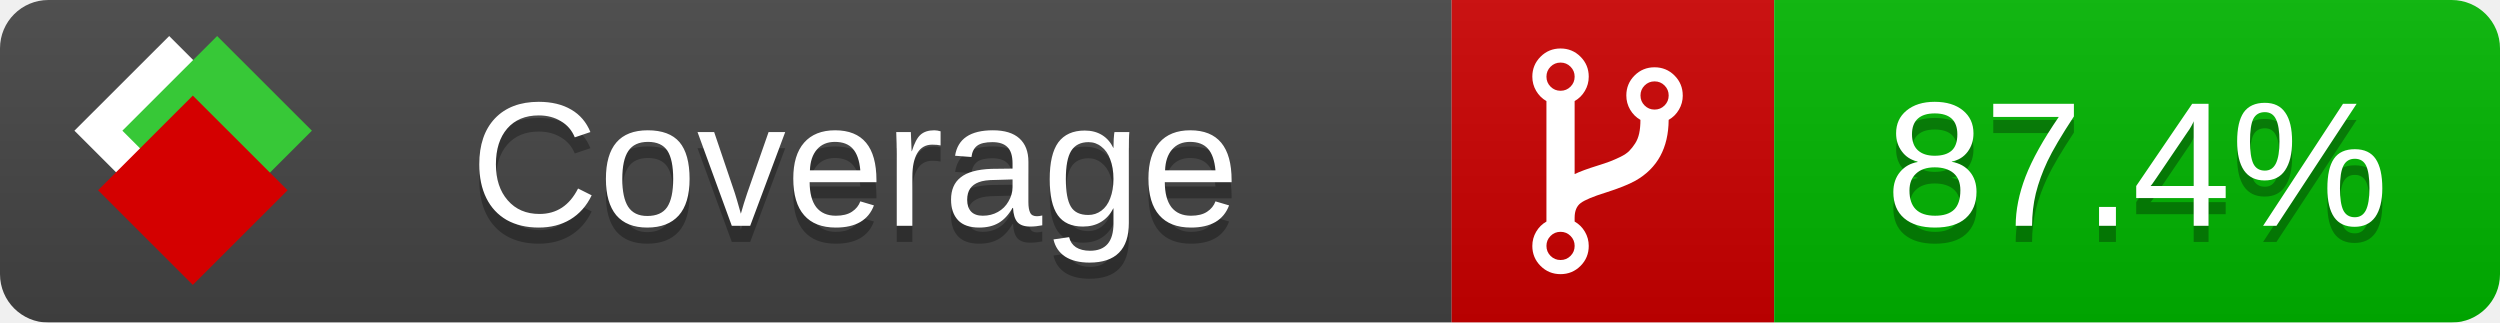
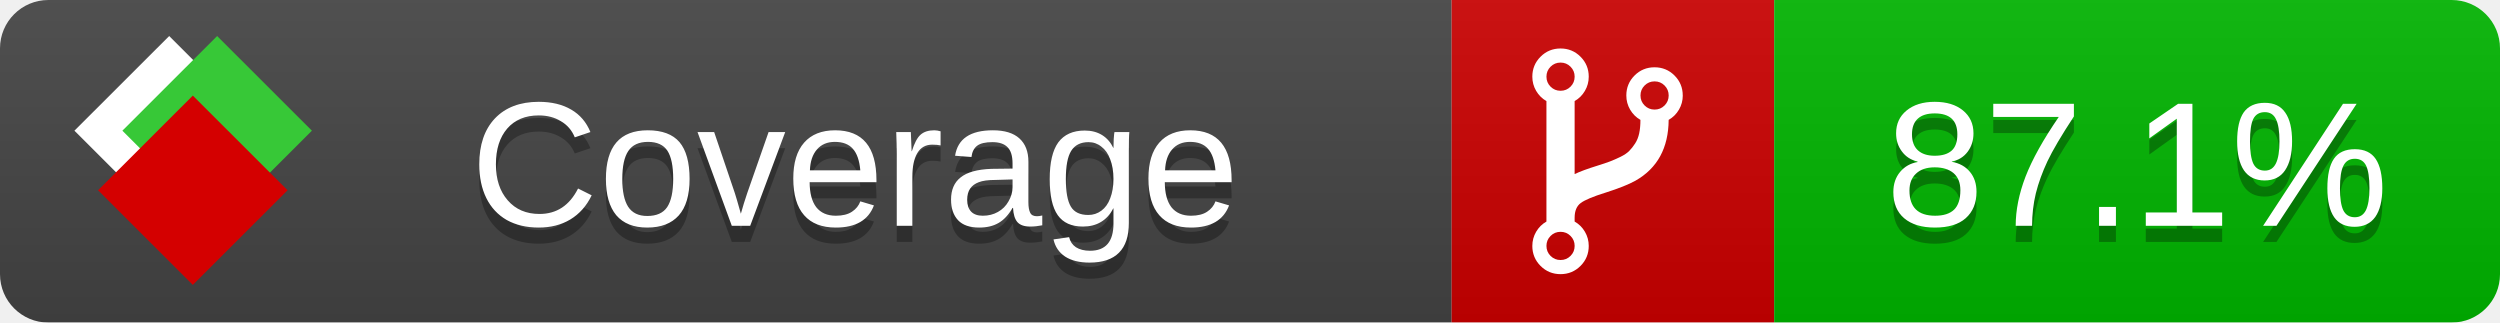
<svg xmlns="http://www.w3.org/2000/svg" xmlns:xlink="http://www.w3.org/1999/xlink" width="155" height="20">
  <style type="text/css">
          
            @keyframes fade1 {
                0% { visibility: visible; opacity: 1; }
               23% { visibility: visible; opacity: 1; }
               25% { visibility: hidden; opacity: 0; }
               48% { visibility: hidden; opacity: 0; }
               50% { visibility: hidden; opacity: 0; }
               73% { visibility: hidden; opacity: 0; }
               75% { visibility: hidden; opacity: 0; }
               98% { visibility: hidden; opacity: 0; }
              100% { visibility: visible; opacity: 1; }
            }
            @keyframes fade2 {
                0% { visibility: hidden; opacity: 0; }
               23% { visibility: hidden; opacity: 0; }
               25% { visibility: visible; opacity: 1; }
               48% { visibility: visible; opacity: 1; }
               50% { visibility: hidden; opacity: 0; }
               73% { visibility: hidden; opacity: 0; }
               75% { visibility: hidden; opacity: 0; }
               98% { visibility: hidden; opacity: 0; }
              100% { visibility: hidden; opacity: 0; }
            }
            @keyframes fade3 {
                0% { visibility: hidden; opacity: 0; }
               23% { visibility: hidden; opacity: 0; }
               25% { visibility: hidden; opacity: 0; }
               48% { visibility: hidden; opacity: 0; }
               50% { visibility: visible; opacity: 1; }
               73% { visibility: visible; opacity: 1; }
               75% { visibility: hidden; opacity: 0; }
               98% { visibility: hidden; opacity: 0; }
              100% { visibility: hidden; opacity: 0; }
            }
            @keyframes fade4 {
                0% { visibility: hidden; opacity: 0; }
               23% { visibility: hidden; opacity: 0; }
               25% { visibility: hidden; opacity: 0; }
               48% { visibility: hidden; opacity: 0; }
               50% { visibility: hidden; opacity: 0; }
               73% { visibility: hidden; opacity: 0; }
               75% { visibility: visible; opacity: 1; }
               98% { visibility: visible; opacity: 1; }
              100% { visibility: hidden; opacity: 0; }
            }
            .linecoverage {
                animation-duration: 15s;
                animation-name: fade1;
                animation-iteration-count: infinite;
            }
            .branchcoverage {
                animation-duration: 15s;
                animation-name: fade2;
                animation-iteration-count: infinite;
            }
            .methodcoverage {
                animation-duration: 15s;
                animation-name: fade3;
                animation-iteration-count: infinite;
            }
            .fullmethodcoverage {
                animation-duration: 15s;
                animation-name: fade4;
                animation-iteration-count: infinite;
            }
          
    </style>
  <defs>
    <linearGradient id="gradient" x2="0" y2="100%">
      <stop offset="0" stop-color="#bbb" stop-opacity=".1" />
      <stop offset="1" stop-opacity=".1" />
    </linearGradient>
    <linearGradient id="c">
      <stop offset="0" stop-color="#d40000" />
      <stop offset="1" stop-color="#ff2a2a" />
    </linearGradient>
    <linearGradient id="a">
      <stop offset="0" stop-color="#e0e0de" />
      <stop offset="1" stop-color="#fff" />
    </linearGradient>
    <linearGradient id="b">
      <stop offset="0" stop-color="#37c837" />
      <stop offset="1" stop-color="#217821" />
    </linearGradient>
    <linearGradient xlink:href="#a" id="e" x1="106.44" x2="69.96" y1="-11.96" y2="-46.84" gradientTransform="matrix(-.8426 -.00045 -.00045 -.8426 -94.27 -75.82)" gradientUnits="userSpaceOnUse" />
    <linearGradient xlink:href="#b" id="f" x1="56.19" x2="77.97" y1="-23.45" y2="10.62" gradientTransform="matrix(.8426 .00045 .00045 .8426 94.27 75.82)" gradientUnits="userSpaceOnUse" />
    <linearGradient xlink:href="#c" id="g" x1="79.98" x2="132.9" y1="10.79" y2="10.79" gradientTransform="matrix(.8426 .00045 .00045 .8426 94.27 75.82)" gradientUnits="userSpaceOnUse" />
    <mask id="mask">
      <rect width="155" height="20" rx="3" fill="#fff" />
    </mask>
    <g id="icon" transform="matrix(.04486 0 0 .04481 -.48 -.63)">
      <rect width="52.92" height="52.92" x="-109.72" y="-27.13" fill="url(#e)" transform="rotate(-135)" />
      <rect width="52.92" height="52.92" x="70.19" y="-39.18" fill="url(#f)" transform="rotate(45)" />
      <rect width="52.92" height="52.92" x="80.05" y="-15.74" fill="url(#g)" transform="rotate(45)" />
    </g>
  </defs>
  <g mask="url(#mask)">
    <rect x="0" y="0" width="90" height="20" fill="#444" />
    <rect x="90" y="0" width="20" height="20" fill="#c00" />
    <rect x="110" y="0" width="45" height="20" fill="#00B600" />
    <rect x="0" y="0" width="155" height="20" fill="url(#gradient)" />
  </g>
  <g>
    <path class="" fill="#fff" d="m 97.628,15.247 q 0,-0.364 -0.255,-0.619 -0.255,-0.255 -0.619,-0.255 -0.364,0 -0.619,0.255 -0.255,0.255 -0.255,0.619 0,0.364 0.255,0.619 0.255,0.255 0.619,0.255 0.364,0 0.619,-0.255 0.255,-0.255 0.255,-0.619 z m 0,-10.493 q 0,-0.364 -0.255,-0.619 -0.255,-0.255 -0.619,-0.255 -0.364,0 -0.619,0.255 -0.255,0.255 -0.255,0.619 0,0.364 0.255,0.619 0.255,0.255 0.619,0.255 0.364,0 0.619,-0.255 0.255,-0.255 0.255,-0.619 z m 5.83,1.166 q 0,-0.364 -0.255,-0.619 -0.255,-0.255 -0.619,-0.255 -0.364,0 -0.619,0.255 -0.255,0.255 -0.255,0.619 0,0.364 0.255,0.619 0.255,0.255 0.619,0.255 0.364,0 0.619,-0.255 0.255,-0.255 0.255,-0.619 z m 0.874,0 q 0,0.474 -0.237,0.879 -0.237,0.405 -0.638,0.633 -0.018,2.614 -2.059,3.771 -0.619,0.346 -1.849,0.738 -1.166,0.364 -1.544,0.647 -0.378,0.282 -0.378,0.911 l 0,0.237 q 0.401,0.228 0.638,0.633 0.237,0.405 0.237,0.879 0,0.729 -0.51,1.239 -0.51,0.51 -1.239,0.51 -0.729,0 -1.239,-0.51 -0.51,-0.51 -0.51,-1.239 0,-0.474 0.237,-0.879 0.237,-0.405 0.638,-0.633 l 0,-7.469 q -0.401,-0.228 -0.638,-0.633 -0.237,-0.405 -0.237,-0.879 0,-0.729 0.51,-1.239 0.51,-0.51 1.239,-0.51 0.729,0 1.239,0.51 0.51,0.51 0.51,1.239 0,0.474 -0.237,0.879 -0.237,0.405 -0.638,0.633 l 0,4.527 q 0.492,-0.237 1.403,-0.519 0.501,-0.155 0.797,-0.269 0.296,-0.114 0.642,-0.282 0.346,-0.169 0.537,-0.36 0.191,-0.191 0.369,-0.465 0.178,-0.273 0.255,-0.633 0.077,-0.36 0.077,-0.833 -0.401,-0.228 -0.638,-0.633 -0.237,-0.405 -0.237,-0.879 0,-0.729 0.51,-1.239 0.51,-0.51 1.239,-0.51 0.729,0 1.239,0.51 0.51,0.51 0.51,1.239 z" />
  </g>
  <g fill="#fff" text-anchor="middle" font-family="Verdana,Arial,Geneva,sans-serif" font-size="11">
    <a xlink:href="https://github.com/danielpalme/ReportGenerator" target="_top">
      <use xlink:href="#icon" transform="translate(3,1) scale(3.5)" />
    </a>
    <text x="53" y="15" fill="#010101" fill-opacity=".3">Coverage</text>
    <text x="53" y="14" fill="#fff">Coverage</text>
-     <text class="" x="132.5" y="15" fill="#010101" fill-opacity=".3">87.4%</text>
-     <text class="" x="132.5" y="14">87.4%</text>
+     <text class="" x="132.5" y="15" fill="#010101" fill-opacity=".3">87.1%</text>
+     <text class="" x="132.5" y="14">87.1%</text>
  </g>
  <g>
    <rect class="" x="90" y="0" width="65" height="20" fill-opacity="0" />
  </g>
</svg>
